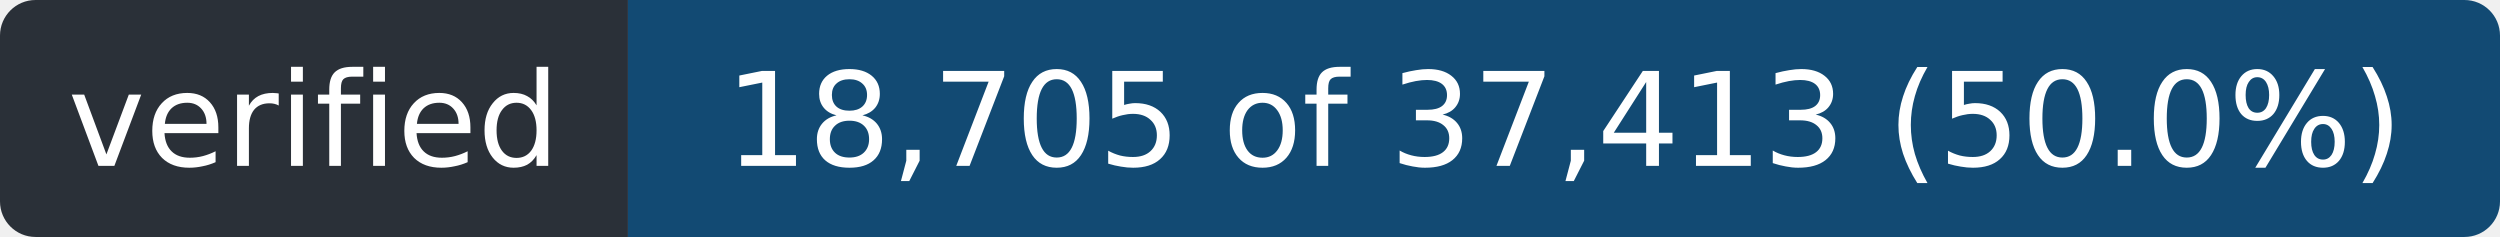
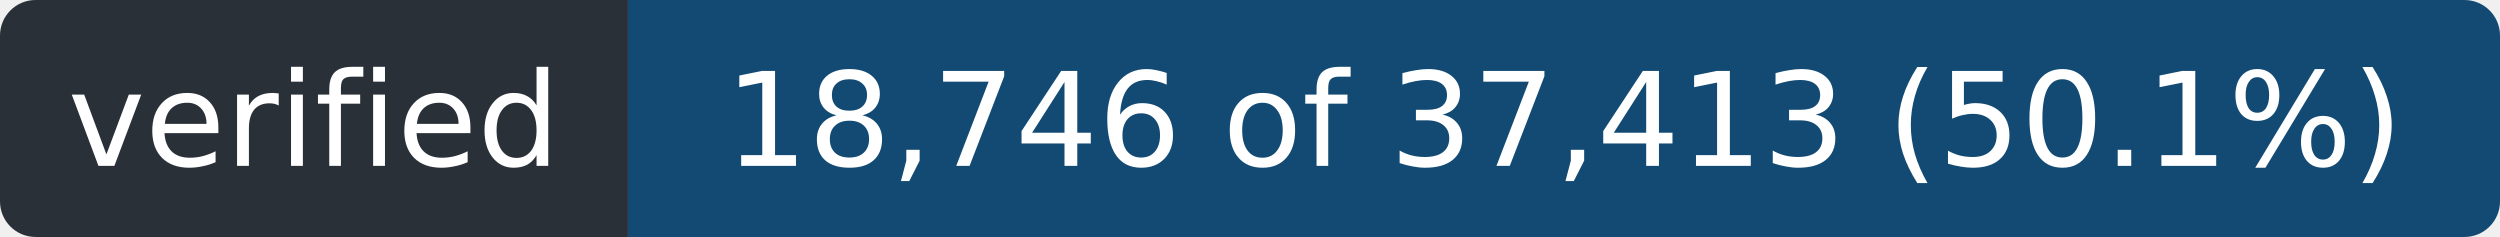
- <svg xmlns="http://www.w3.org/2000/svg" width="211" height="20" role="img" aria-label="verified: 18,705 of 37,413 (50.0%)">
+ <svg xmlns="http://www.w3.org/2000/svg" width="211" height="20" role="img" aria-label="verified: 18,746 of 37,413 (50.1%)">
  <clipPath id="r">
    <rect width="211" height="20" rx="3" />
  </clipPath>
  <g clip-path="url(#r)">
    <rect width="53" height="20" fill="#2a3038" />
    <rect x="53" width="158" height="20" fill="#124a73" />
  </g>
  <g fill="#fff" font-family="Verdana,Geneva,DejaVu Sans,sans-serif" font-size="11" text-anchor="middle">
    <text x="26.5" y="14" textLength="41">verified</text>
-     <text x="132.0" y="14" textLength="146">18,705 of 37,413 (50.0%)</text>
+     <text x="132.0" y="14" textLength="146">18,746 of 37,413 (50.1%)</text>
  </g>
</svg>
